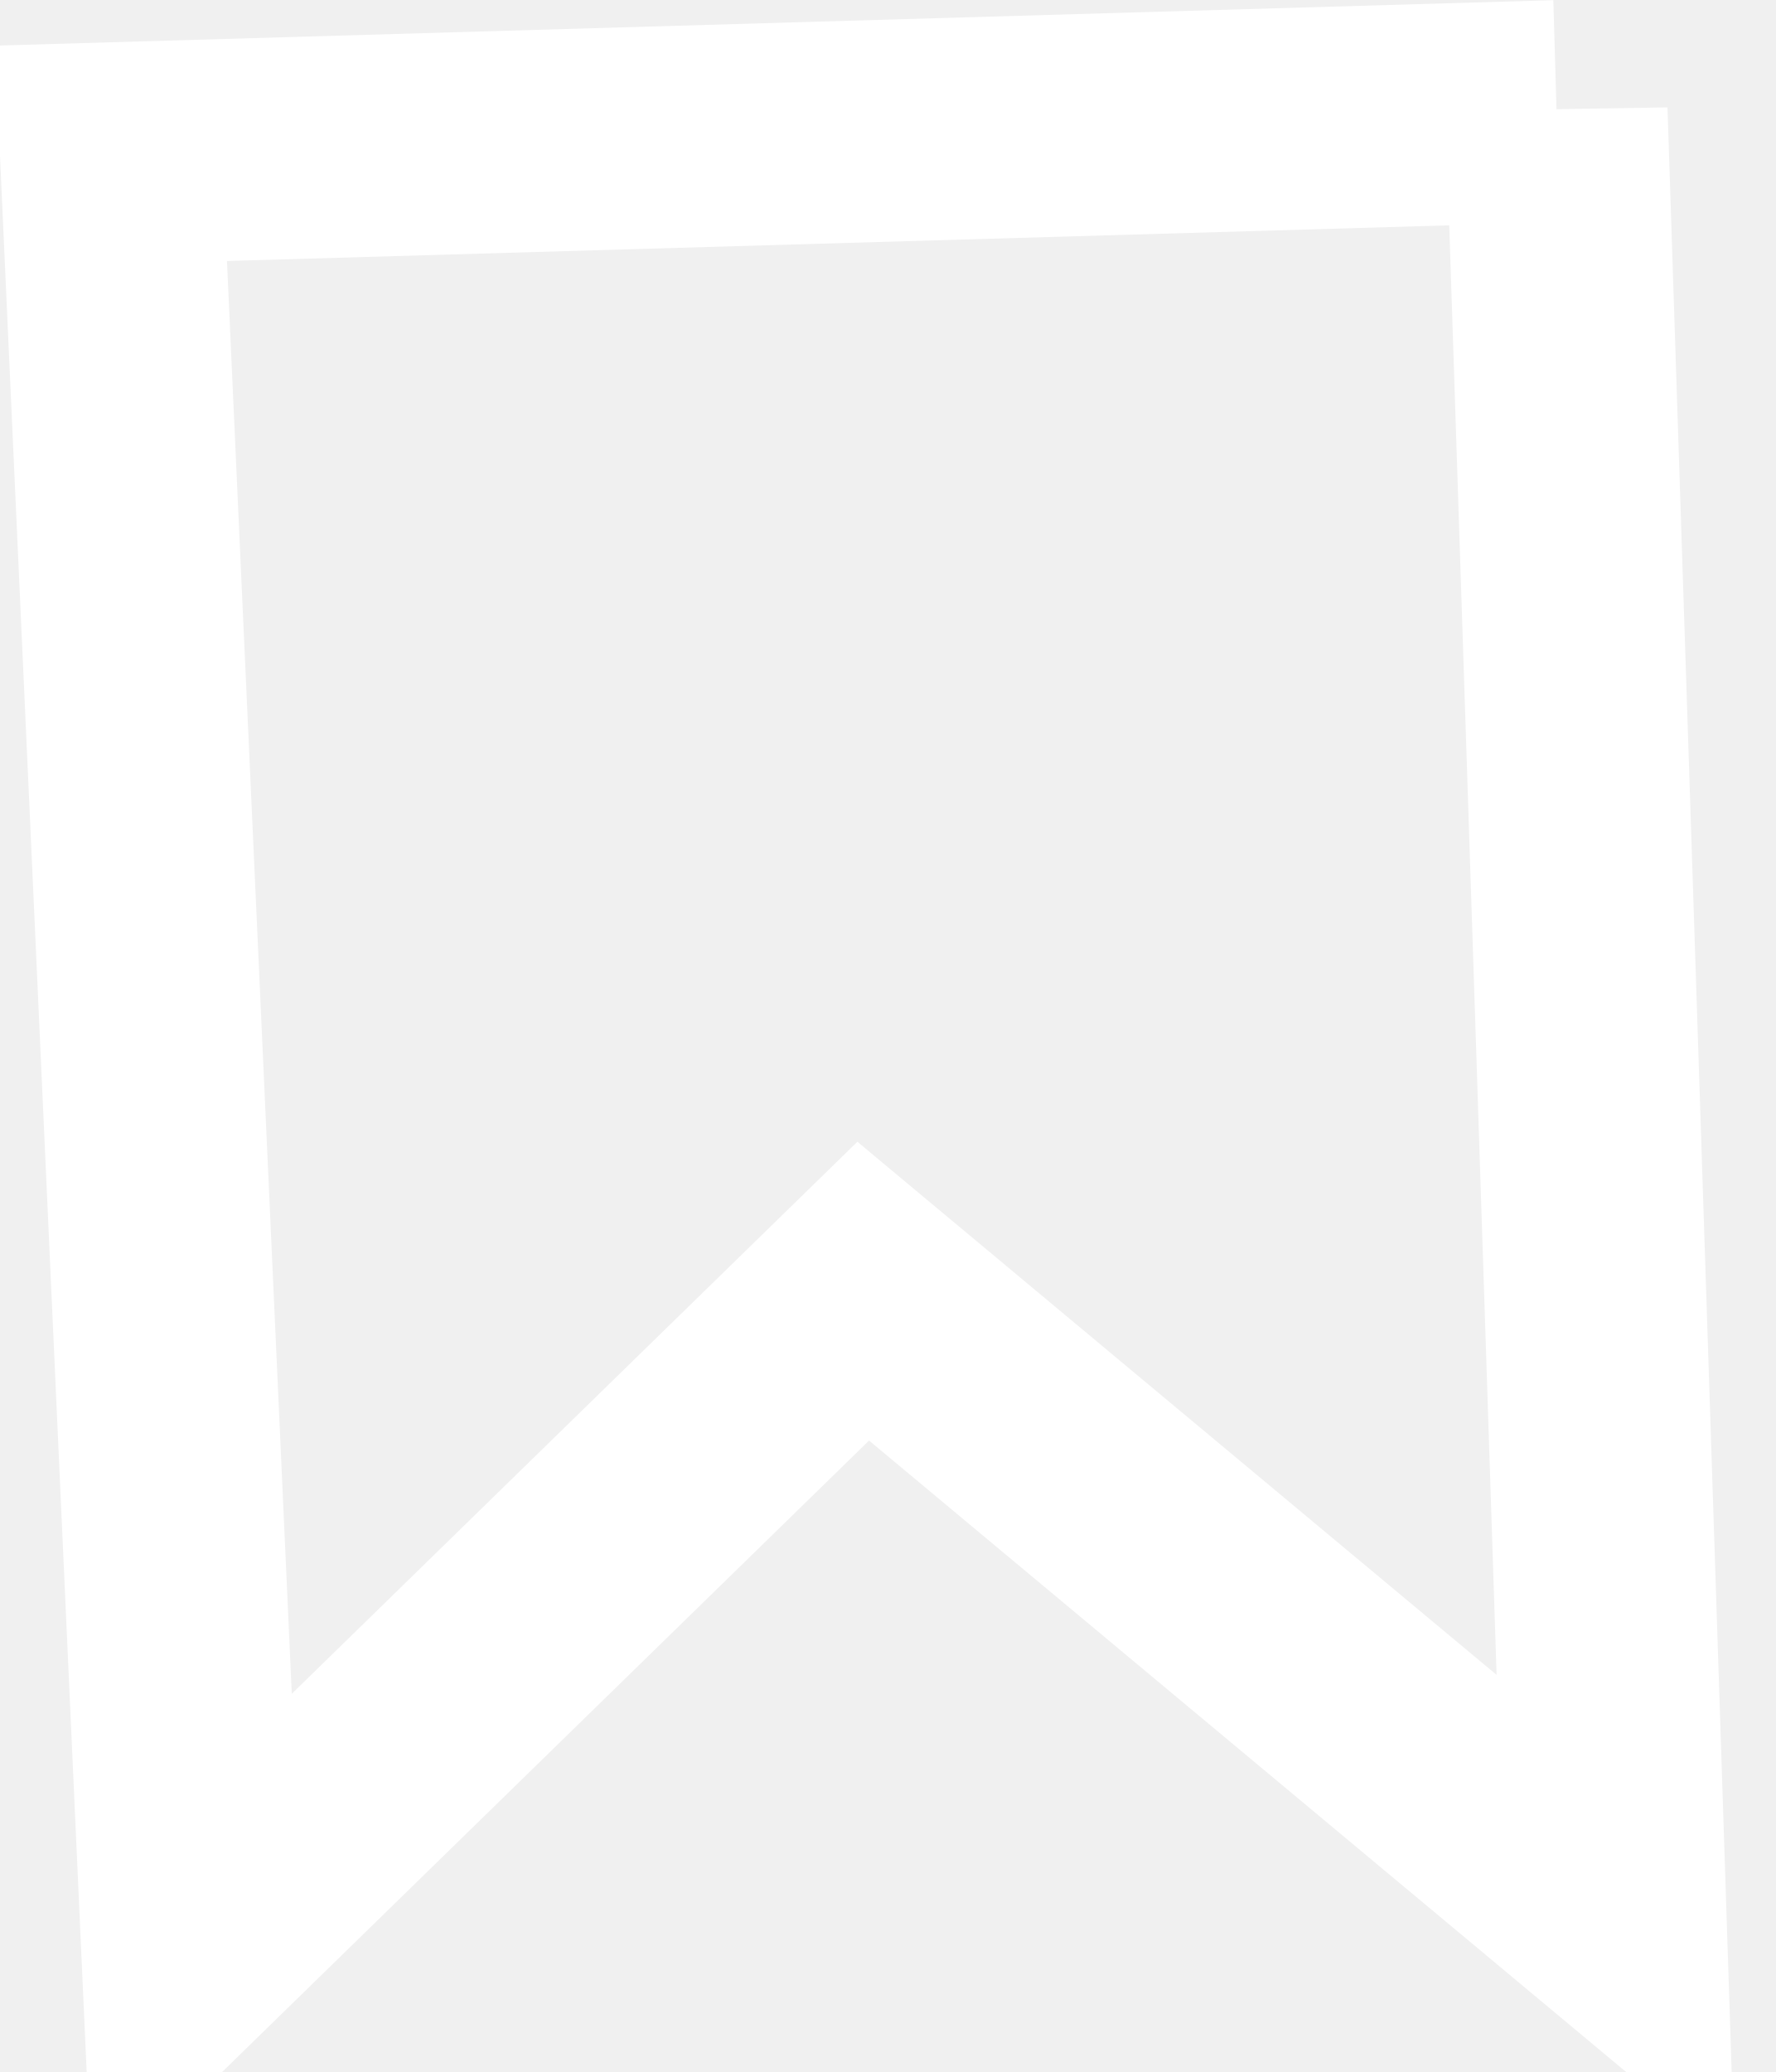
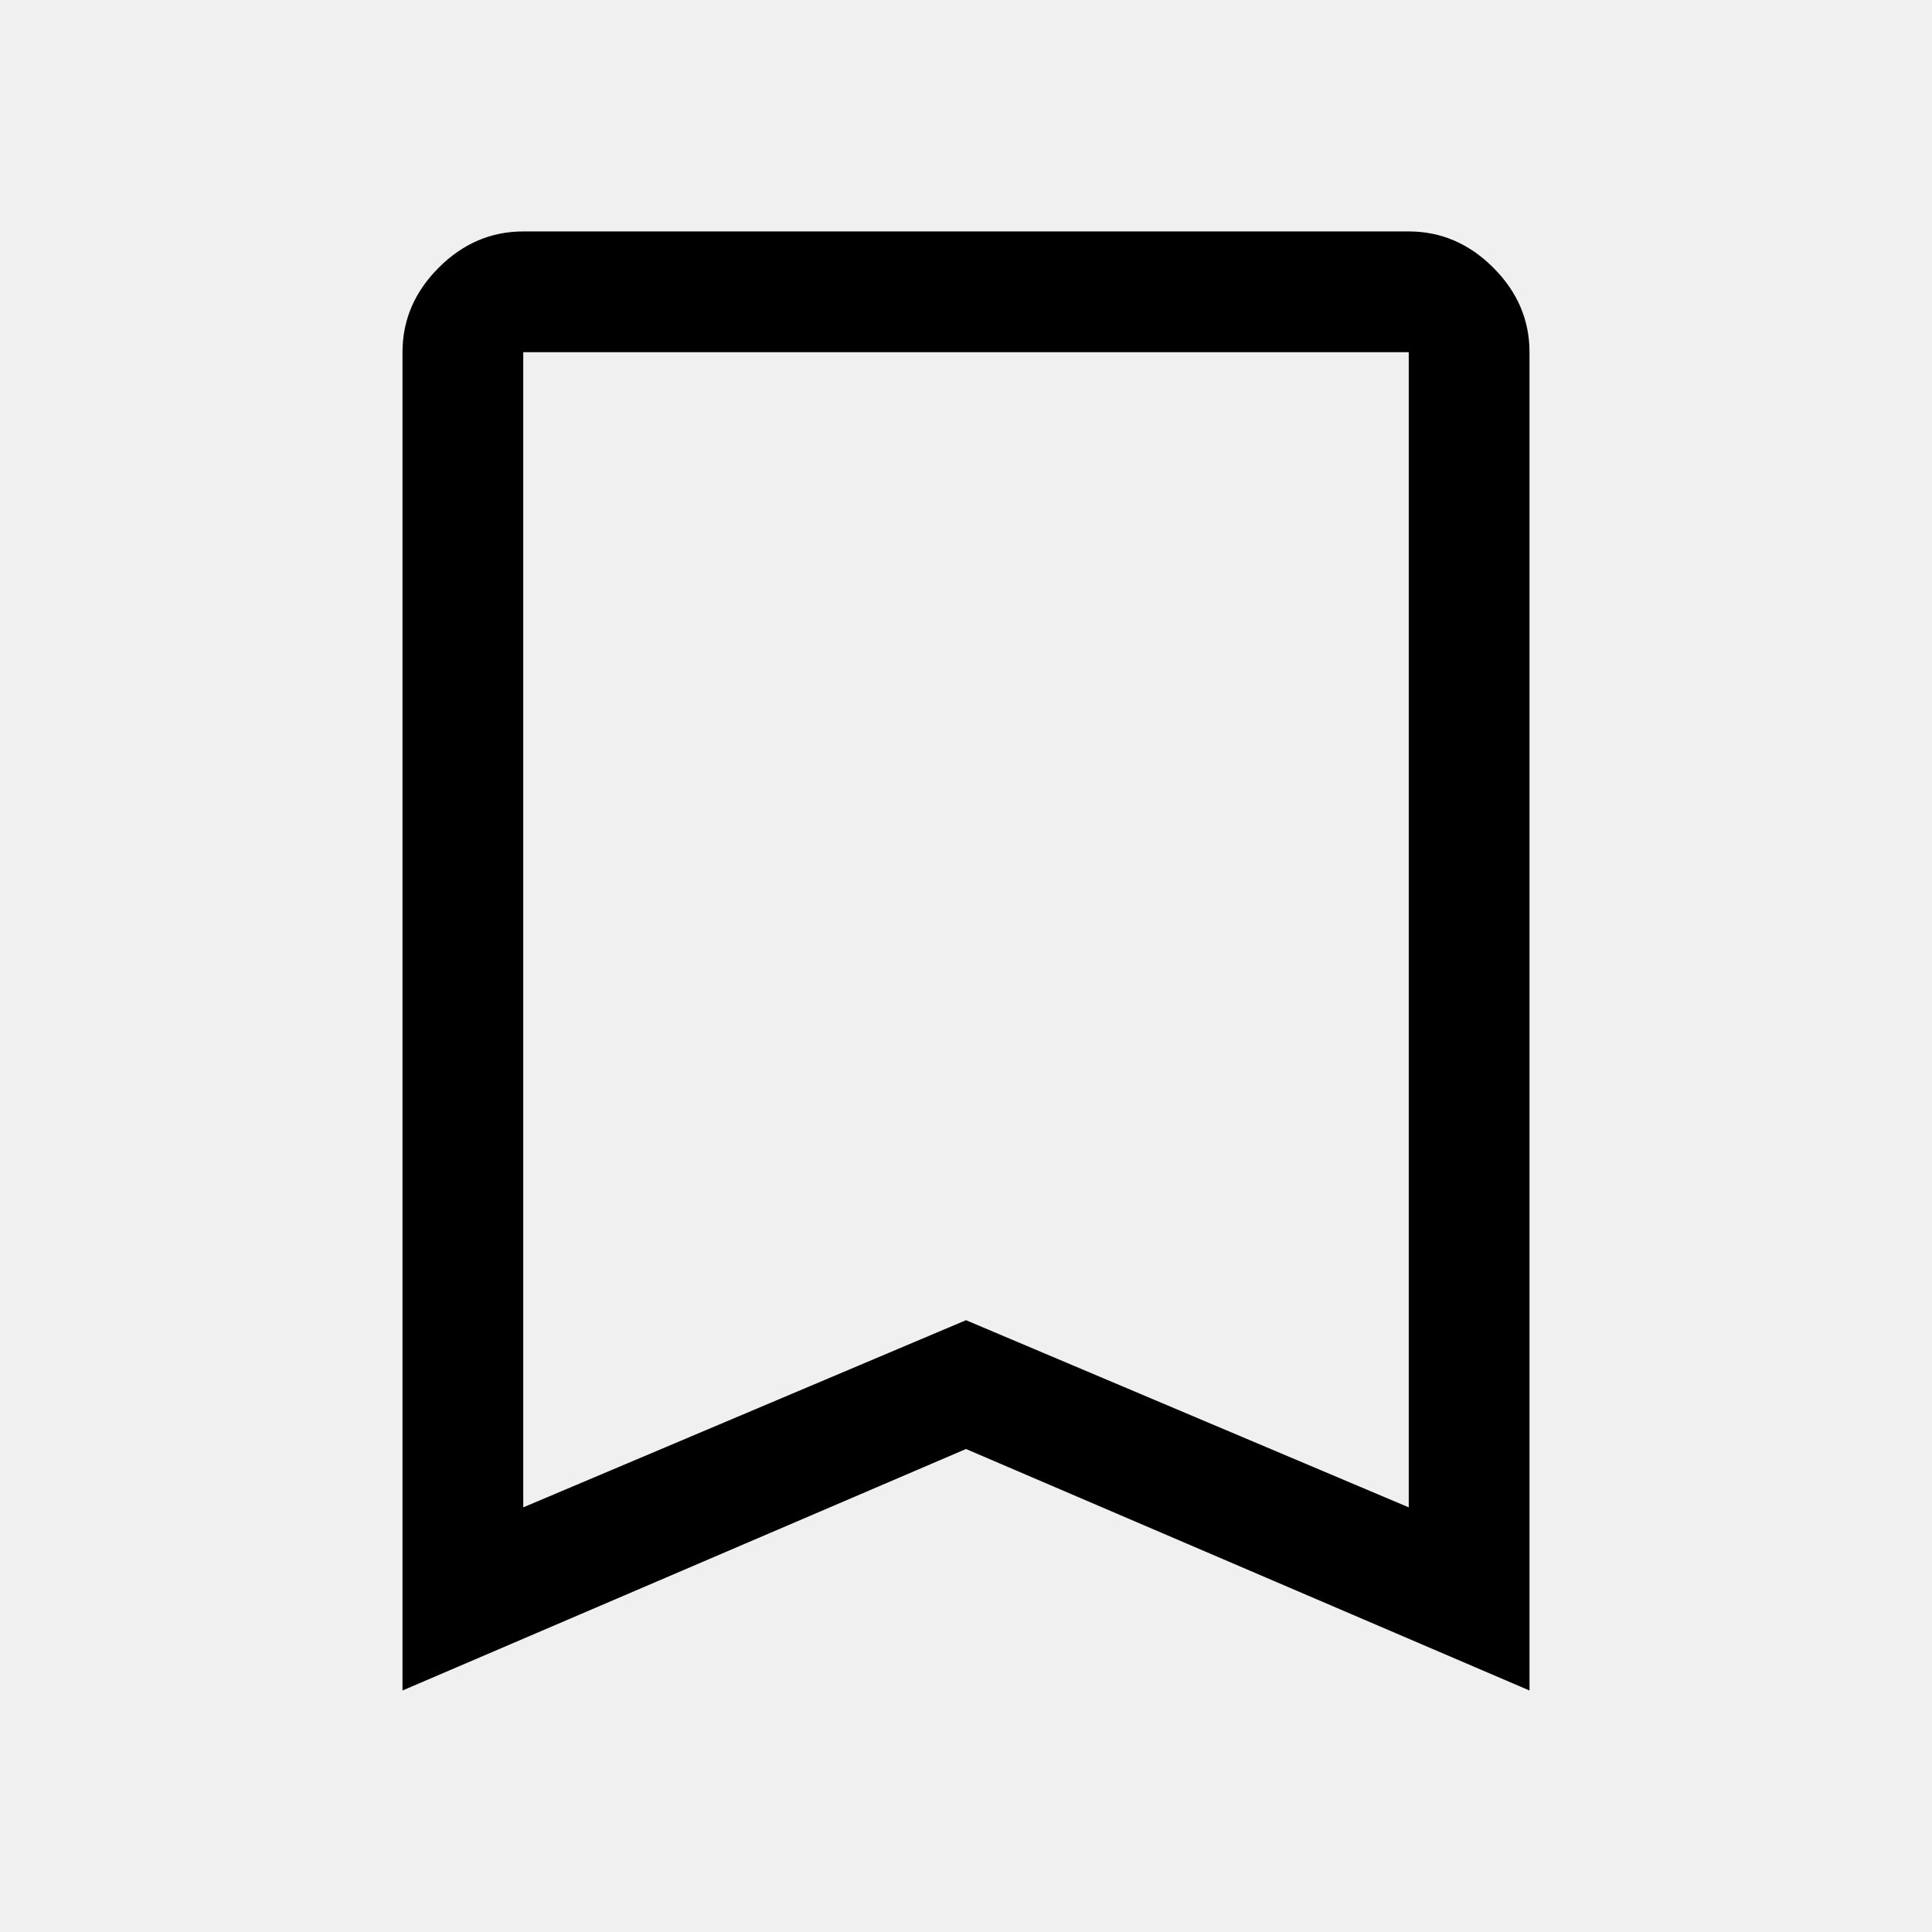
- <svg xmlns="http://www.w3.org/2000/svg" width="12" height="14">
-   <path d="m10.518.75.399 12.214-5.084-4.24-4.535 4.426L.75 1.036l9.768-.285Z" stroke="#FFF" stroke-width="1.5" fill="none" />
+ <svg xmlns="http://www.w3.org/2000/svg" height="48" width="48">
+   <path d="M13 37.45 24 32.8 35 37.45V8.75Q35 8.75 35 8.75Q35 8.75 35 8.75H13Q13 8.75 13 8.75Q13 8.75 13 8.75ZM10 42V8.75Q10 7.55 10.9 6.65Q11.8 5.75 13 5.75H35Q36.2 5.75 37.1 6.65Q38 7.55 38 8.75V42L24 36ZM35 8.75H24H13Q13 8.75 13 8.75Q13 8.75 13 8.75H35Q35 8.75 35 8.75Q35 8.75 35 8.75Z" />
</svg>
